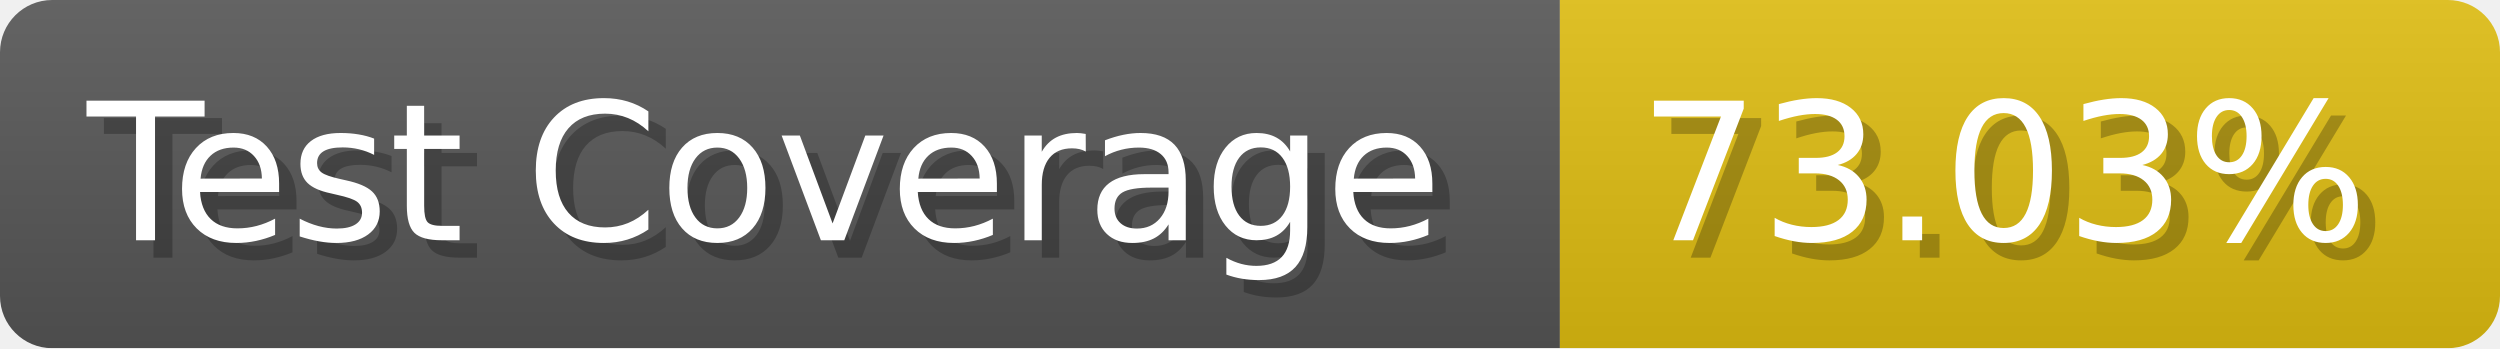
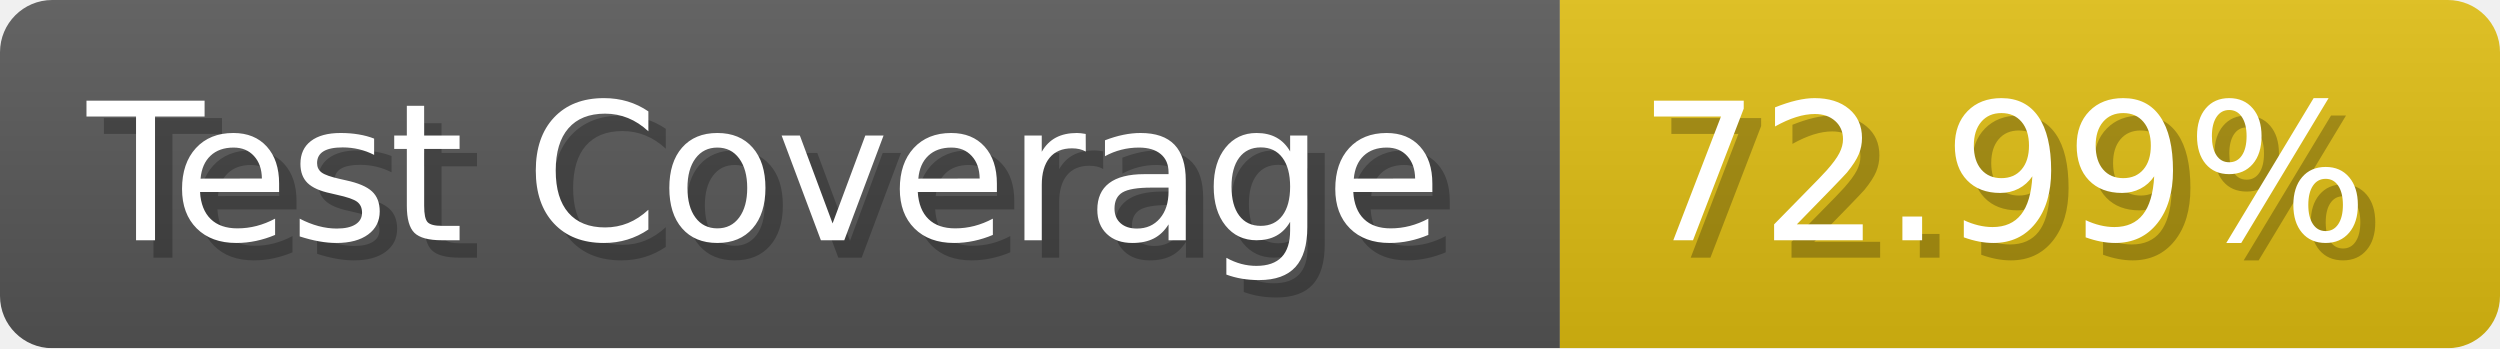
- <svg xmlns="http://www.w3.org/2000/svg" width="143.6" height="20" viewBox="0 0 1436 200" role="img" aria-label="Test Coverage: 73.03%">
+ <svg xmlns="http://www.w3.org/2000/svg" width="143.6" height="20" viewBox="0 0 1436 200" role="img" aria-label="Test Coverage: 72.99%">
  <linearGradient id="a" x2="0" y2="100%">
    <stop offset="0" stop-opacity=".1" stop-color="#EEE" />
    <stop offset="1" stop-opacity=".1" />
  </linearGradient>
  <mask id="m">
    <rect width="1436" height="200" rx="30" fill="#FFF" />
  </mask>
  <g mask="url(#m)">
    <rect width="896" height="200" fill="#555" />
    <rect width="540" height="200" fill="#DB1" x="896" />
    <rect width="1436" height="200" fill="url(#a)" />
  </g>
  <g aria-hidden="true" fill="#fff" text-anchor="start" font-family="Verdana,DejaVu Sans,sans-serif" font-size="110">
    <text x="60" y="148" textLength="796" fill="#000" opacity="0.25">Test Coverage</text>
    <text x="50" y="138" textLength="796">Test Coverage</text>
-     <text x="951" y="148" textLength="440" fill="#000" opacity="0.25">73.03%</text>
-     <text x="941" y="138" textLength="440">73.03%</text>
+     <text x="951" y="148" textLength="440" fill="#000" opacity="0.25">72.99%</text>
+     <text x="941" y="138" textLength="440">72.99%</text>
  </g>
</svg>
